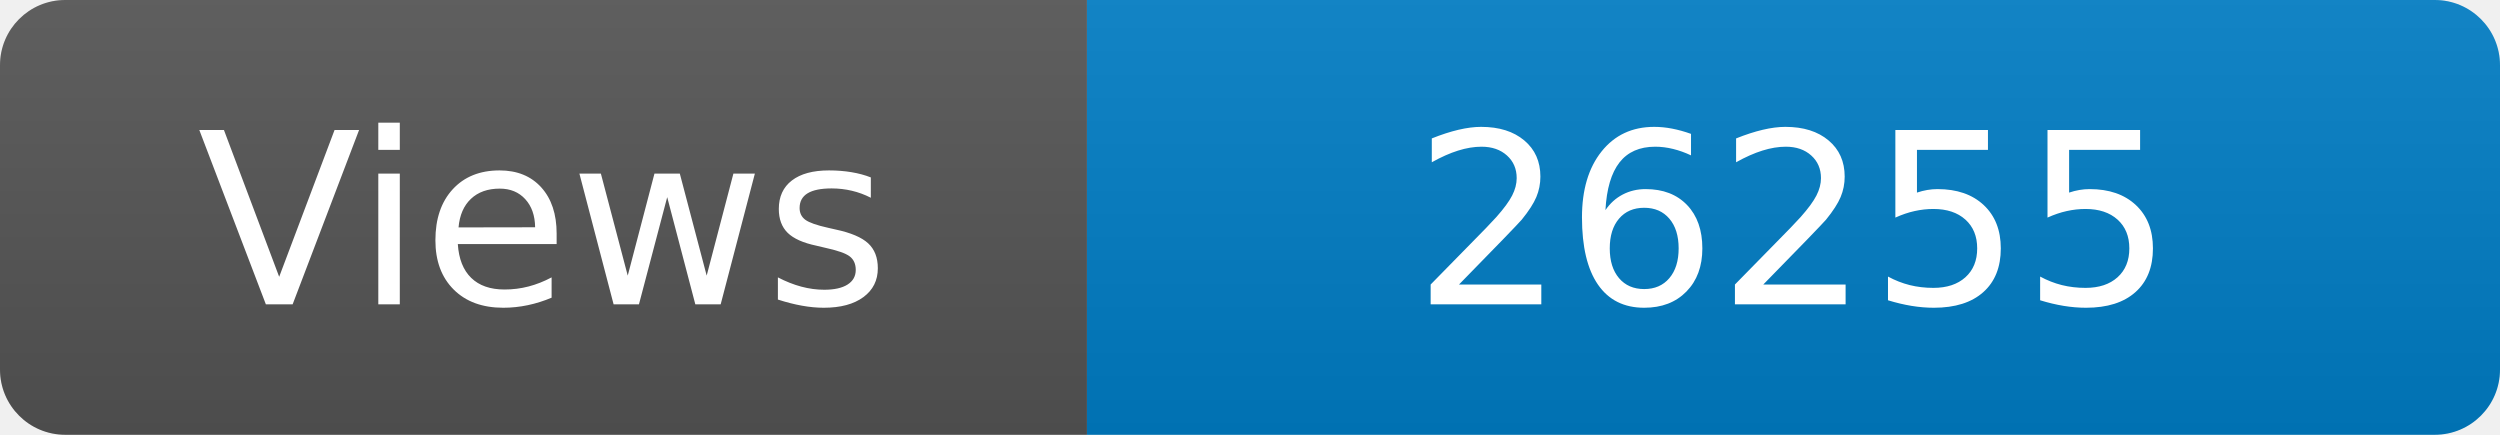
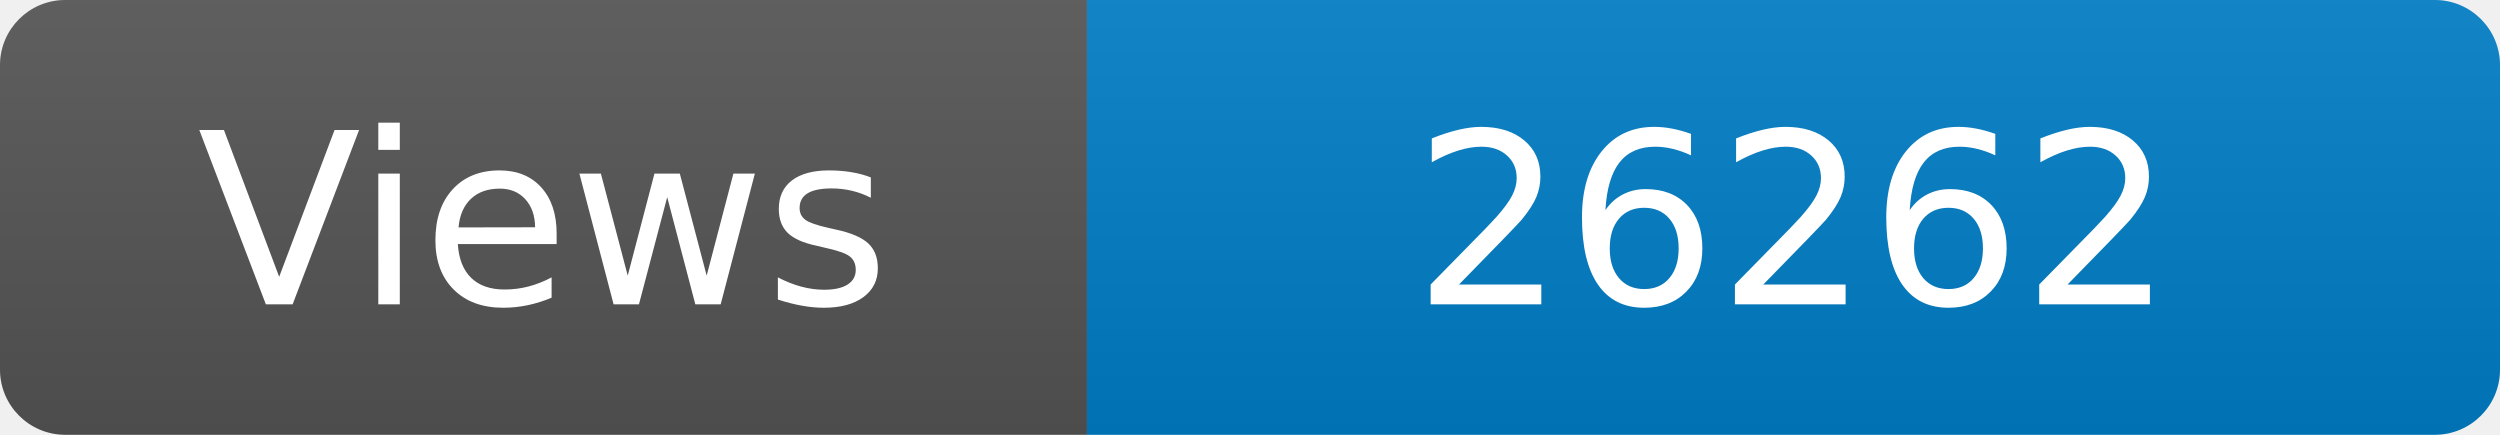
<svg xmlns="http://www.w3.org/2000/svg" width="115" height="20" role="img" aria-label="Maintained?: yes">
  <linearGradient id="s" x2="0" y2="100%">
    <stop offset="0" stop-color="#bbb" stop-opacity=".1" />
    <stop offset="1" stop-opacity=".1" />
  </linearGradient>
  <clipPath id="r">
    <rect width="115" height="20" rx="3" fill="#fff" />
  </clipPath>
  <g clip-path="url(#r)">
    <rect width="50" height="20" fill="#555" />
    <rect x="50" width="160" height="20" fill="#007ec6" />
    <rect width="115" height="20" fill="url(#s)" />
  </g>
  <g fill="#fff" text-anchor="middle" font-family="Verdana,Geneva,DejaVu Sans,sans-serif" font-size="110">
    <text x="250" y="140" transform="scale(.1)" fill="#fff">Views</text>
-     <text x="825" y="140" transform="scale(.1)" fill="#fff">26255</text>
+     <text x="825" y="140" transform="scale(.1)" fill="#fff">26262</text>
  </g>
</svg>
